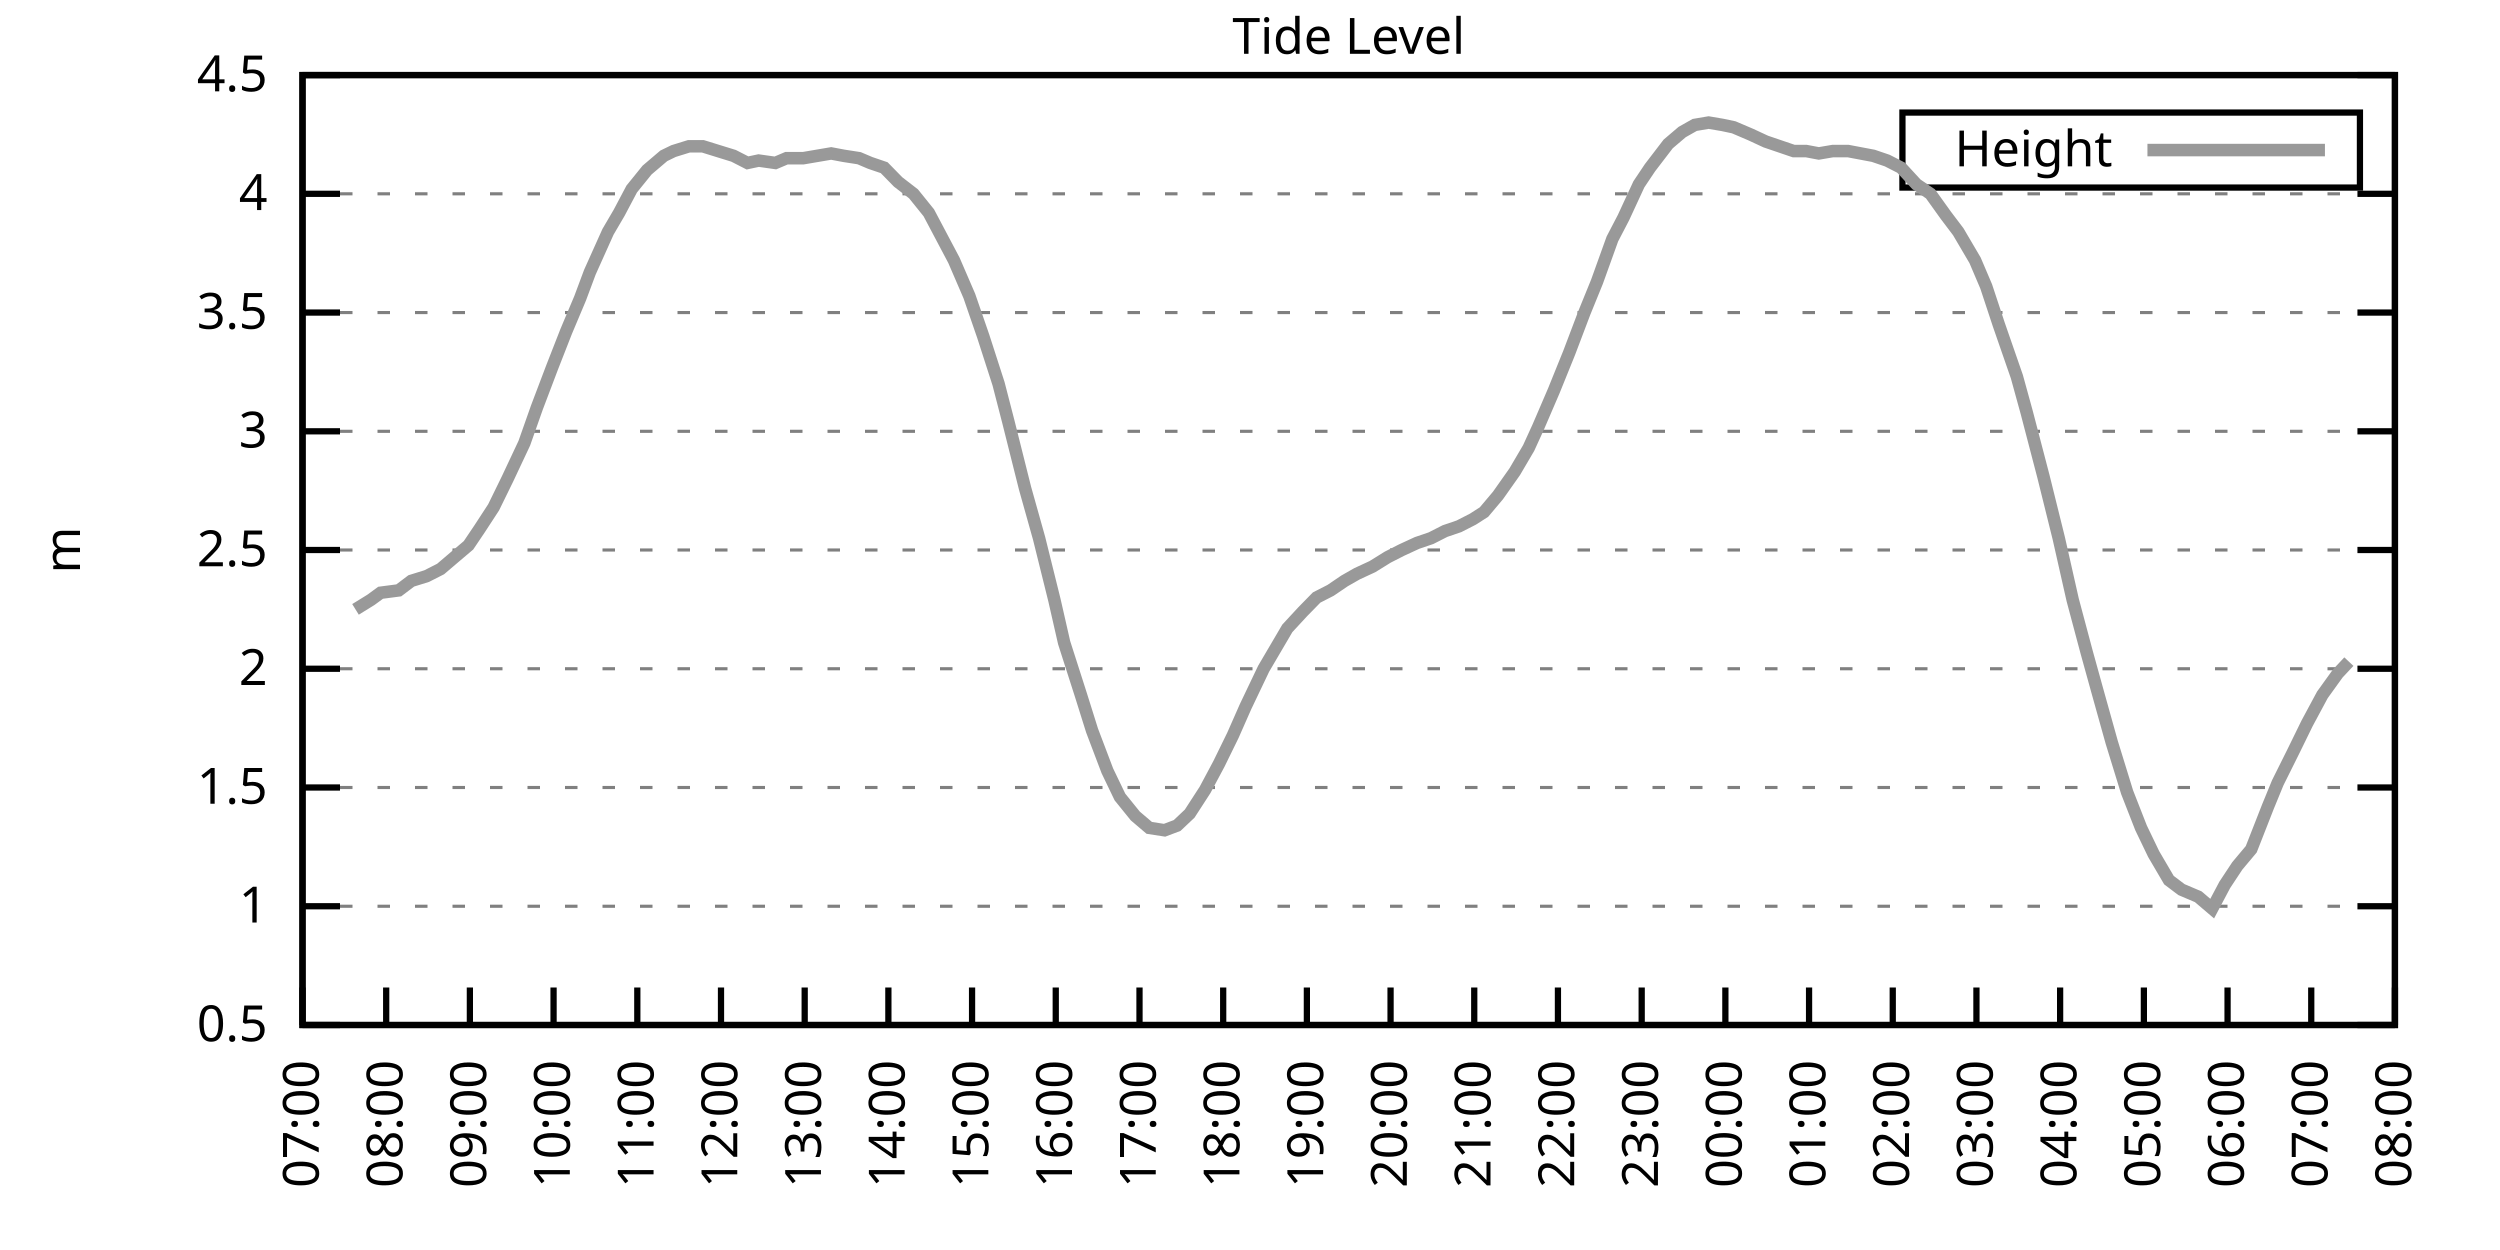
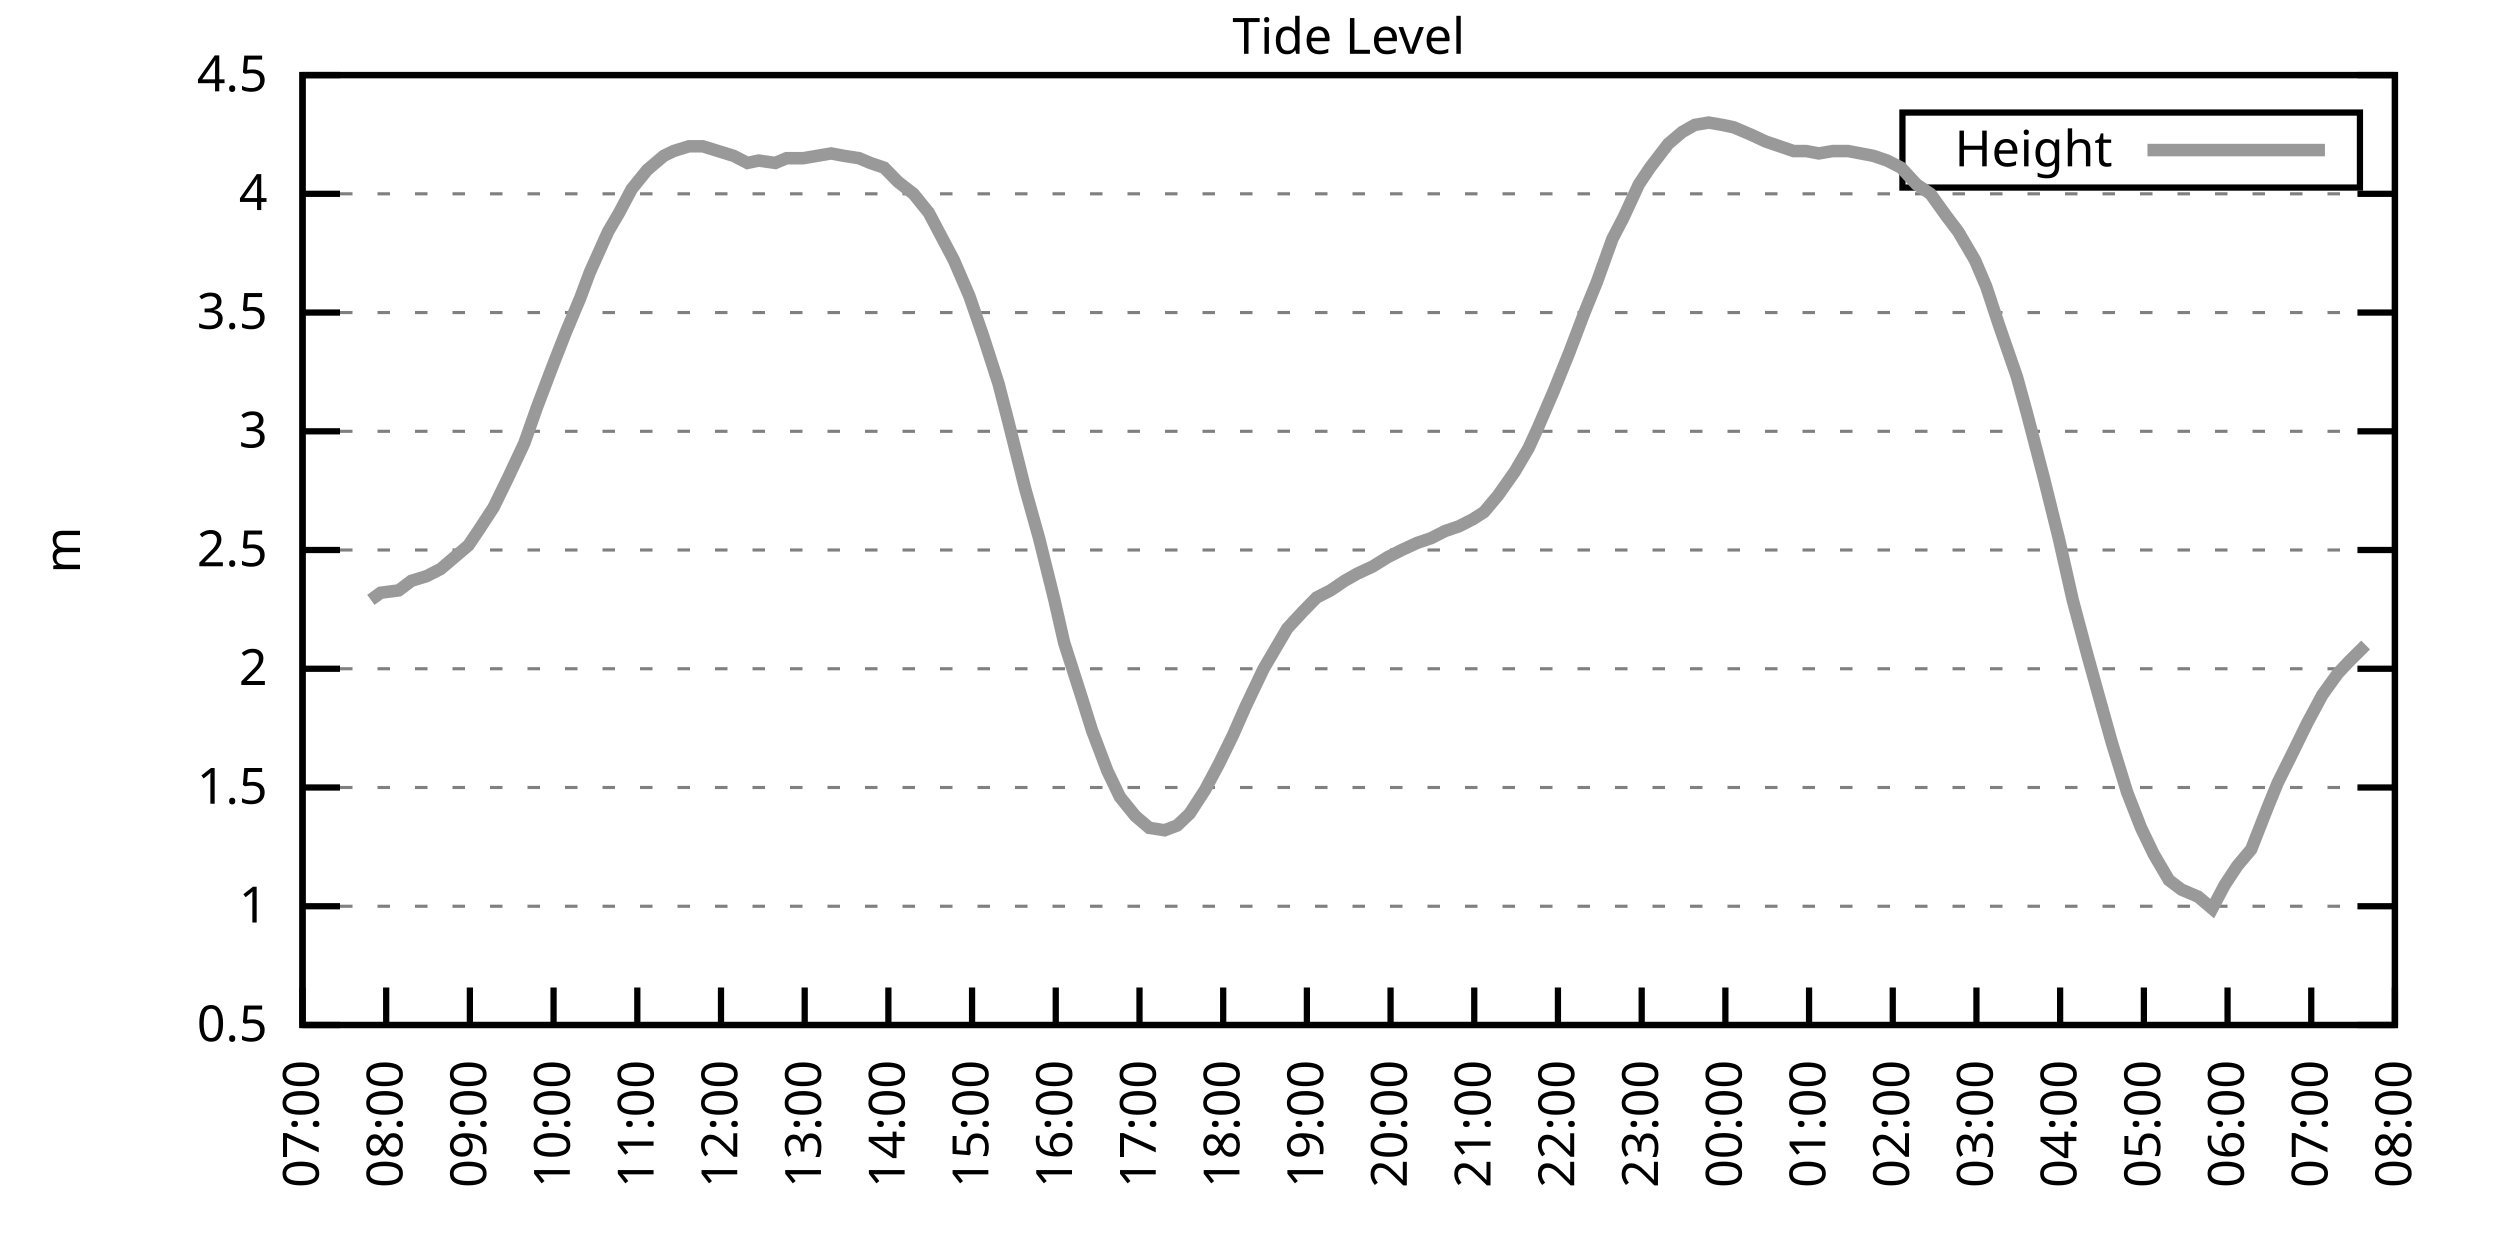
<svg xmlns="http://www.w3.org/2000/svg" xmlns:xlink="http://www.w3.org/1999/xlink" width="400" height="200" viewBox="0 0 400 200">
  <g id="gnuplot_canvas">
    <rect x="0" y="0" width="400" height="200" fill="none" />
    <defs>
      <circle id="gpDot" r="0.5" stroke-width="0.5" stroke="currentColor" />
      <path id="gpPt0" stroke-width="0.333" stroke="currentColor" d="M-1,0 h2 M0,-1 v2" />
      <path id="gpPt1" stroke-width="0.333" stroke="currentColor" d="M-1,-1 L1,1 M1,-1 L-1,1" />
      <path id="gpPt2" stroke-width="0.333" stroke="currentColor" d="M-1,0 L1,0 M0,-1 L0,1 M-1,-1 L1,1 M-1,1 L1,-1" />
      <rect id="gpPt3" stroke-width="0.333" stroke="currentColor" x="-1" y="-1" width="2" height="2" />
      <rect id="gpPt4" stroke-width="0.333" stroke="currentColor" fill="currentColor" x="-1" y="-1" width="2" height="2" />
      <circle id="gpPt5" stroke-width="0.333" stroke="currentColor" cx="0" cy="0" r="1" />
      <use xlink:href="#gpPt5" id="gpPt6" fill="currentColor" stroke="none" />
      <path id="gpPt7" stroke-width="0.333" stroke="currentColor" d="M0,-1.33 L-1.33,0.67 L1.33,0.67 z" />
      <use xlink:href="#gpPt7" id="gpPt8" fill="currentColor" stroke="none" />
      <use xlink:href="#gpPt7" id="gpPt9" stroke="currentColor" transform="rotate(180)" />
      <use xlink:href="#gpPt9" id="gpPt10" fill="currentColor" stroke="none" />
      <use xlink:href="#gpPt3" id="gpPt11" stroke="currentColor" transform="rotate(45)" />
      <use xlink:href="#gpPt11" id="gpPt12" fill="currentColor" stroke="none" />
      <path id="gpPt13" stroke-width="0.333" stroke="currentColor" d="M0,1.330 L1.265,0.411 L0.782,-1.067 L-0.782,-1.076 L-1.265,0.411 z" />
      <use xlink:href="#gpPt13" id="gpPt14" fill="currentColor" stroke="none" />
      <filter id="textbox" filterUnits="objectBoundingBox" x="0" y="0" height="1" width="1">
        <feFlood flood-color="white" flood-opacity="1" result="bgnd" />
        <feComposite in="SourceGraphic" in2="bgnd" operator="atop" />
      </filter>
      <filter id="greybox" filterUnits="objectBoundingBox" x="0" y="0" height="1" width="1">
        <feFlood flood-color="lightgrey" flood-opacity="1" result="grey" />
        <feComposite in="SourceGraphic" in2="grey" operator="atop" />
      </filter>
    </defs>
    <g fill="none" color="white" stroke="currentColor" stroke-width="1.00" stroke-linecap="butt" stroke-linejoin="miter">
</g>
    <g fill="none" color="black" stroke="currentColor" stroke-width="1.00" stroke-linecap="butt" stroke-linejoin="miter">
      <g stroke="none" shape-rendering="crispEdges">
        <polygon fill="rgb(255, 255, 255)" points="48.40,164.00 383.18,164.00 383.18,12.02 48.40,12.02 " />
      </g>
    </g>
    <g fill="none" color="black" stroke="currentColor" stroke-width="1.00" stroke-linecap="butt" stroke-linejoin="miter">
</g>
    <g fill="none" color="black" stroke="black" stroke-width="0.50" stroke-linecap="butt" stroke-linejoin="miter">
</g>
    <g fill="none" color="gray" stroke="currentColor" stroke-width="0.50" stroke-linecap="butt" stroke-linejoin="miter">
      <path stroke="gray" stroke-dasharray="2,4" class="gridline" d="M48.40,164.00 L383.19,164.00  " />
    </g>
    <g fill="none" color="gray" stroke="gray" stroke-width="1.00" stroke-linecap="butt" stroke-linejoin="miter">
</g>
    <g fill="none" color="black" stroke="currentColor" stroke-width="1.00" stroke-linecap="butt" stroke-linejoin="miter">
      <path stroke="black" d="M48.40,164.00 L54.40,164.00 M383.19,164.00 L377.19,164.00  " />
      <g transform="translate(42.80,166.60)" stroke="none" fill="black" font-family="Sans" font-size="8.00" text-anchor="end">
        <text>
          <tspan font-family="Sans"> 0.5</tspan>
        </text>
      </g>
    </g>
    <g fill="none" color="black" stroke="currentColor" stroke-width="1.00" stroke-linecap="butt" stroke-linejoin="miter">
</g>
    <g fill="none" color="black" stroke="black" stroke-width="0.50" stroke-linecap="butt" stroke-linejoin="miter">
</g>
    <g fill="none" color="gray" stroke="currentColor" stroke-width="0.50" stroke-linecap="butt" stroke-linejoin="miter">
      <path stroke="gray" stroke-dasharray="2,4" class="gridline" d="M48.40,145.00 L383.19,145.00  " />
    </g>
    <g fill="none" color="gray" stroke="gray" stroke-width="1.00" stroke-linecap="butt" stroke-linejoin="miter">
</g>
    <g fill="none" color="black" stroke="currentColor" stroke-width="1.00" stroke-linecap="butt" stroke-linejoin="miter">
      <path stroke="black" d="M48.40,145.00 L54.40,145.00 M383.19,145.00 L377.19,145.00  " />
      <g transform="translate(42.80,147.60)" stroke="none" fill="black" font-family="Sans" font-size="8.00" text-anchor="end">
        <text>
          <tspan font-family="Sans"> 1</tspan>
        </text>
      </g>
    </g>
    <g fill="none" color="black" stroke="currentColor" stroke-width="1.00" stroke-linecap="butt" stroke-linejoin="miter">
</g>
    <g fill="none" color="black" stroke="black" stroke-width="0.50" stroke-linecap="butt" stroke-linejoin="miter">
</g>
    <g fill="none" color="gray" stroke="currentColor" stroke-width="0.50" stroke-linecap="butt" stroke-linejoin="miter">
      <path stroke="gray" stroke-dasharray="2,4" class="gridline" d="M48.40,126.00 L383.19,126.00  " />
    </g>
    <g fill="none" color="gray" stroke="gray" stroke-width="1.00" stroke-linecap="butt" stroke-linejoin="miter">
</g>
    <g fill="none" color="black" stroke="currentColor" stroke-width="1.00" stroke-linecap="butt" stroke-linejoin="miter">
      <path stroke="black" d="M48.40,126.00 L54.40,126.00 M383.19,126.00 L377.19,126.00  " />
      <g transform="translate(42.80,128.60)" stroke="none" fill="black" font-family="Sans" font-size="8.00" text-anchor="end">
        <text>
          <tspan font-family="Sans"> 1.5</tspan>
        </text>
      </g>
    </g>
    <g fill="none" color="black" stroke="currentColor" stroke-width="1.00" stroke-linecap="butt" stroke-linejoin="miter">
</g>
    <g fill="none" color="black" stroke="black" stroke-width="0.50" stroke-linecap="butt" stroke-linejoin="miter">
</g>
    <g fill="none" color="gray" stroke="currentColor" stroke-width="0.50" stroke-linecap="butt" stroke-linejoin="miter">
      <path stroke="gray" stroke-dasharray="2,4" class="gridline" d="M48.40,107.00 L383.19,107.00  " />
    </g>
    <g fill="none" color="gray" stroke="gray" stroke-width="1.00" stroke-linecap="butt" stroke-linejoin="miter">
</g>
    <g fill="none" color="black" stroke="currentColor" stroke-width="1.00" stroke-linecap="butt" stroke-linejoin="miter">
      <path stroke="black" d="M48.40,107.00 L54.40,107.00 M383.19,107.00 L377.19,107.00  " />
      <g transform="translate(42.80,109.60)" stroke="none" fill="black" font-family="Sans" font-size="8.00" text-anchor="end">
        <text>
          <tspan font-family="Sans"> 2</tspan>
        </text>
      </g>
    </g>
    <g fill="none" color="black" stroke="currentColor" stroke-width="1.00" stroke-linecap="butt" stroke-linejoin="miter">
</g>
    <g fill="none" color="black" stroke="black" stroke-width="0.50" stroke-linecap="butt" stroke-linejoin="miter">
</g>
    <g fill="none" color="gray" stroke="currentColor" stroke-width="0.50" stroke-linecap="butt" stroke-linejoin="miter">
      <path stroke="gray" stroke-dasharray="2,4" class="gridline" d="M48.40,88.00 L383.19,88.00  " />
    </g>
    <g fill="none" color="gray" stroke="gray" stroke-width="1.00" stroke-linecap="butt" stroke-linejoin="miter">
</g>
    <g fill="none" color="black" stroke="currentColor" stroke-width="1.00" stroke-linecap="butt" stroke-linejoin="miter">
      <path stroke="black" d="M48.40,88.00 L54.40,88.00 M383.19,88.00 L377.19,88.00  " />
      <g transform="translate(42.80,90.60)" stroke="none" fill="black" font-family="Sans" font-size="8.00" text-anchor="end">
        <text>
          <tspan font-family="Sans"> 2.5</tspan>
        </text>
      </g>
    </g>
    <g fill="none" color="black" stroke="currentColor" stroke-width="1.00" stroke-linecap="butt" stroke-linejoin="miter">
</g>
    <g fill="none" color="black" stroke="black" stroke-width="0.50" stroke-linecap="butt" stroke-linejoin="miter">
</g>
    <g fill="none" color="gray" stroke="currentColor" stroke-width="0.50" stroke-linecap="butt" stroke-linejoin="miter">
      <path stroke="gray" stroke-dasharray="2,4" class="gridline" d="M48.40,69.01 L383.19,69.01  " />
    </g>
    <g fill="none" color="gray" stroke="gray" stroke-width="1.00" stroke-linecap="butt" stroke-linejoin="miter">
</g>
    <g fill="none" color="black" stroke="currentColor" stroke-width="1.00" stroke-linecap="butt" stroke-linejoin="miter">
      <path stroke="black" d="M48.40,69.01 L54.40,69.01 M383.19,69.01 L377.19,69.01  " />
      <g transform="translate(42.80,71.61)" stroke="none" fill="black" font-family="Sans" font-size="8.00" text-anchor="end">
        <text>
          <tspan font-family="Sans"> 3</tspan>
        </text>
      </g>
    </g>
    <g fill="none" color="black" stroke="currentColor" stroke-width="1.00" stroke-linecap="butt" stroke-linejoin="miter">
</g>
    <g fill="none" color="black" stroke="black" stroke-width="0.50" stroke-linecap="butt" stroke-linejoin="miter">
</g>
    <g fill="none" color="gray" stroke="currentColor" stroke-width="0.50" stroke-linecap="butt" stroke-linejoin="miter">
      <path stroke="gray" stroke-dasharray="2,4" class="gridline" d="M48.40,50.01 L383.19,50.01  " />
    </g>
    <g fill="none" color="gray" stroke="gray" stroke-width="1.00" stroke-linecap="butt" stroke-linejoin="miter">
</g>
    <g fill="none" color="black" stroke="currentColor" stroke-width="1.00" stroke-linecap="butt" stroke-linejoin="miter">
      <path stroke="black" d="M48.40,50.01 L54.40,50.01 M383.19,50.01 L377.19,50.01  " />
      <g transform="translate(42.80,52.61)" stroke="none" fill="black" font-family="Sans" font-size="8.00" text-anchor="end">
        <text>
          <tspan font-family="Sans"> 3.5</tspan>
        </text>
      </g>
    </g>
    <g fill="none" color="black" stroke="currentColor" stroke-width="1.00" stroke-linecap="butt" stroke-linejoin="miter">
</g>
    <g fill="none" color="black" stroke="black" stroke-width="0.50" stroke-linecap="butt" stroke-linejoin="miter">
</g>
    <g fill="none" color="gray" stroke="currentColor" stroke-width="0.50" stroke-linecap="butt" stroke-linejoin="miter">
      <path stroke="gray" stroke-dasharray="2,4" class="gridline" d="M48.40,31.01 L383.19,31.01  " />
    </g>
    <g fill="none" color="gray" stroke="gray" stroke-width="1.00" stroke-linecap="butt" stroke-linejoin="miter">
</g>
    <g fill="none" color="black" stroke="currentColor" stroke-width="1.00" stroke-linecap="butt" stroke-linejoin="miter">
      <path stroke="black" d="M48.40,31.01 L54.40,31.01 M383.19,31.01 L377.19,31.01  " />
      <g transform="translate(42.80,33.61)" stroke="none" fill="black" font-family="Sans" font-size="8.00" text-anchor="end">
        <text>
          <tspan font-family="Sans"> 4</tspan>
        </text>
      </g>
    </g>
    <g fill="none" color="black" stroke="currentColor" stroke-width="1.00" stroke-linecap="butt" stroke-linejoin="miter">
</g>
    <g fill="none" color="black" stroke="black" stroke-width="0.50" stroke-linecap="butt" stroke-linejoin="miter">
</g>
    <g fill="none" color="gray" stroke="currentColor" stroke-width="0.50" stroke-linecap="butt" stroke-linejoin="miter">
      <path stroke="gray" stroke-dasharray="2,4" class="gridline" d="M48.40,12.01 L383.19,12.01  " />
    </g>
    <g fill="none" color="gray" stroke="gray" stroke-width="1.00" stroke-linecap="butt" stroke-linejoin="miter">
</g>
    <g fill="none" color="black" stroke="currentColor" stroke-width="1.00" stroke-linecap="butt" stroke-linejoin="miter">
      <path stroke="black" d="M48.40,12.01 L54.40,12.01 M383.19,12.01 L377.19,12.01  " />
      <g transform="translate(42.80,14.61)" stroke="none" fill="black" font-family="Sans" font-size="8.00" text-anchor="end">
        <text>
          <tspan font-family="Sans"> 4.5</tspan>
        </text>
      </g>
    </g>
    <g fill="none" color="black" stroke="currentColor" stroke-width="1.00" stroke-linecap="butt" stroke-linejoin="miter">
      <path stroke="black" d="M48.40,164.00 L48.40,158.00  " />
      <g transform="translate(51.00,169.60) rotate(270.00)" stroke="none" fill="black" font-family="Sans" font-size="8.00" text-anchor="end">
        <text>
          <tspan font-family="Sans">07:00</tspan>
        </text>
      </g>
    </g>
    <g fill="none" color="black" stroke="currentColor" stroke-width="1.00" stroke-linecap="butt" stroke-linejoin="miter">
      <path stroke="black" d="M61.79,164.00 L61.79,158.00  " />
      <g transform="translate(64.39,169.60) rotate(270.00)" stroke="none" fill="black" font-family="Sans" font-size="8.00" text-anchor="end">
        <text>
          <tspan font-family="Sans">08:00</tspan>
        </text>
      </g>
    </g>
    <g fill="none" color="black" stroke="currentColor" stroke-width="1.00" stroke-linecap="butt" stroke-linejoin="miter">
      <path stroke="black" d="M75.18,164.00 L75.18,158.00  " />
      <g transform="translate(77.78,169.60) rotate(270.00)" stroke="none" fill="black" font-family="Sans" font-size="8.00" text-anchor="end">
        <text>
          <tspan font-family="Sans">09:00</tspan>
        </text>
      </g>
    </g>
    <g fill="none" color="black" stroke="currentColor" stroke-width="1.00" stroke-linecap="butt" stroke-linejoin="miter">
      <path stroke="black" d="M88.57,164.00 L88.57,158.00  " />
      <g transform="translate(91.17,169.60) rotate(270.00)" stroke="none" fill="black" font-family="Sans" font-size="8.00" text-anchor="end">
        <text>
          <tspan font-family="Sans">10:00</tspan>
        </text>
      </g>
    </g>
    <g fill="none" color="black" stroke="currentColor" stroke-width="1.00" stroke-linecap="butt" stroke-linejoin="miter">
      <path stroke="black" d="M101.97,164.00 L101.97,158.00  " />
      <g transform="translate(104.57,169.60) rotate(270.00)" stroke="none" fill="black" font-family="Sans" font-size="8.00" text-anchor="end">
        <text>
          <tspan font-family="Sans">11:00</tspan>
        </text>
      </g>
    </g>
    <g fill="none" color="black" stroke="currentColor" stroke-width="1.00" stroke-linecap="butt" stroke-linejoin="miter">
      <path stroke="black" d="M115.36,164.00 L115.36,158.00  " />
      <g transform="translate(117.96,169.60) rotate(270.00)" stroke="none" fill="black" font-family="Sans" font-size="8.00" text-anchor="end">
        <text>
          <tspan font-family="Sans">12:00</tspan>
        </text>
      </g>
    </g>
    <g fill="none" color="black" stroke="currentColor" stroke-width="1.00" stroke-linecap="butt" stroke-linejoin="miter">
      <path stroke="black" d="M128.75,164.00 L128.75,158.00  " />
      <g transform="translate(131.35,169.60) rotate(270.00)" stroke="none" fill="black" font-family="Sans" font-size="8.00" text-anchor="end">
        <text>
          <tspan font-family="Sans">13:00</tspan>
        </text>
      </g>
    </g>
    <g fill="none" color="black" stroke="currentColor" stroke-width="1.00" stroke-linecap="butt" stroke-linejoin="miter">
      <path stroke="black" d="M142.14,164.00 L142.14,158.00  " />
      <g transform="translate(144.74,169.60) rotate(270.00)" stroke="none" fill="black" font-family="Sans" font-size="8.00" text-anchor="end">
        <text>
          <tspan font-family="Sans">14:00</tspan>
        </text>
      </g>
    </g>
    <g fill="none" color="black" stroke="currentColor" stroke-width="1.00" stroke-linecap="butt" stroke-linejoin="miter">
      <path stroke="black" d="M155.53,164.00 L155.53,158.00  " />
      <g transform="translate(158.13,169.60) rotate(270.00)" stroke="none" fill="black" font-family="Sans" font-size="8.00" text-anchor="end">
        <text>
          <tspan font-family="Sans">15:00</tspan>
        </text>
      </g>
    </g>
    <g fill="none" color="black" stroke="currentColor" stroke-width="1.00" stroke-linecap="butt" stroke-linejoin="miter">
      <path stroke="black" d="M168.92,164.00 L168.92,158.00  " />
      <g transform="translate(171.52,169.60) rotate(270.00)" stroke="none" fill="black" font-family="Sans" font-size="8.00" text-anchor="end">
        <text>
          <tspan font-family="Sans">16:00</tspan>
        </text>
      </g>
    </g>
    <g fill="none" color="black" stroke="currentColor" stroke-width="1.00" stroke-linecap="butt" stroke-linejoin="miter">
      <path stroke="black" d="M182.32,164.00 L182.32,158.00  " />
      <g transform="translate(184.92,169.60) rotate(270.00)" stroke="none" fill="black" font-family="Sans" font-size="8.00" text-anchor="end">
        <text>
          <tspan font-family="Sans">17:00</tspan>
        </text>
      </g>
    </g>
    <g fill="none" color="black" stroke="currentColor" stroke-width="1.00" stroke-linecap="butt" stroke-linejoin="miter">
      <path stroke="black" d="M195.71,164.00 L195.71,158.00  " />
      <g transform="translate(198.31,169.60) rotate(270.00)" stroke="none" fill="black" font-family="Sans" font-size="8.00" text-anchor="end">
        <text>
          <tspan font-family="Sans">18:00</tspan>
        </text>
      </g>
    </g>
    <g fill="none" color="black" stroke="currentColor" stroke-width="1.00" stroke-linecap="butt" stroke-linejoin="miter">
      <path stroke="black" d="M209.10,164.00 L209.10,158.00  " />
      <g transform="translate(211.70,169.60) rotate(270.00)" stroke="none" fill="black" font-family="Sans" font-size="8.00" text-anchor="end">
        <text>
          <tspan font-family="Sans">19:00</tspan>
        </text>
      </g>
    </g>
    <g fill="none" color="black" stroke="currentColor" stroke-width="1.00" stroke-linecap="butt" stroke-linejoin="miter">
      <path stroke="black" d="M222.49,164.00 L222.49,158.00  " />
      <g transform="translate(225.09,169.60) rotate(270.00)" stroke="none" fill="black" font-family="Sans" font-size="8.00" text-anchor="end">
        <text>
          <tspan font-family="Sans">20:00</tspan>
        </text>
      </g>
    </g>
    <g fill="none" color="black" stroke="currentColor" stroke-width="1.00" stroke-linecap="butt" stroke-linejoin="miter">
      <path stroke="black" d="M235.88,164.00 L235.88,158.00  " />
      <g transform="translate(238.48,169.60) rotate(270.00)" stroke="none" fill="black" font-family="Sans" font-size="8.00" text-anchor="end">
        <text>
          <tspan font-family="Sans">21:00</tspan>
        </text>
      </g>
    </g>
    <g fill="none" color="black" stroke="currentColor" stroke-width="1.00" stroke-linecap="butt" stroke-linejoin="miter">
      <path stroke="black" d="M249.27,164.00 L249.27,158.00  " />
      <g transform="translate(251.87,169.60) rotate(270.00)" stroke="none" fill="black" font-family="Sans" font-size="8.00" text-anchor="end">
        <text>
          <tspan font-family="Sans">22:00</tspan>
        </text>
      </g>
    </g>
    <g fill="none" color="black" stroke="currentColor" stroke-width="1.00" stroke-linecap="butt" stroke-linejoin="miter">
      <path stroke="black" d="M262.67,164.00 L262.67,158.00  " />
      <g transform="translate(265.27,169.60) rotate(270.00)" stroke="none" fill="black" font-family="Sans" font-size="8.00" text-anchor="end">
        <text>
          <tspan font-family="Sans">23:00</tspan>
        </text>
      </g>
    </g>
    <g fill="none" color="black" stroke="currentColor" stroke-width="1.00" stroke-linecap="butt" stroke-linejoin="miter">
      <path stroke="black" d="M276.06,164.00 L276.06,158.00  " />
      <g transform="translate(278.66,169.60) rotate(270.00)" stroke="none" fill="black" font-family="Sans" font-size="8.00" text-anchor="end">
        <text>
          <tspan font-family="Sans">00:00</tspan>
        </text>
      </g>
    </g>
    <g fill="none" color="black" stroke="currentColor" stroke-width="1.00" stroke-linecap="butt" stroke-linejoin="miter">
      <path stroke="black" d="M289.45,164.00 L289.45,158.00  " />
      <g transform="translate(292.05,169.60) rotate(270.00)" stroke="none" fill="black" font-family="Sans" font-size="8.00" text-anchor="end">
        <text>
          <tspan font-family="Sans">01:00</tspan>
        </text>
      </g>
    </g>
    <g fill="none" color="black" stroke="currentColor" stroke-width="1.00" stroke-linecap="butt" stroke-linejoin="miter">
      <path stroke="black" d="M302.84,164.00 L302.84,158.00  " />
      <g transform="translate(305.44,169.60) rotate(270.00)" stroke="none" fill="black" font-family="Sans" font-size="8.00" text-anchor="end">
        <text>
          <tspan font-family="Sans">02:00</tspan>
        </text>
      </g>
    </g>
    <g fill="none" color="black" stroke="currentColor" stroke-width="1.00" stroke-linecap="butt" stroke-linejoin="miter">
      <path stroke="black" d="M316.23,164.00 L316.23,158.00  " />
      <g transform="translate(318.83,169.60) rotate(270.00)" stroke="none" fill="black" font-family="Sans" font-size="8.00" text-anchor="end">
        <text>
          <tspan font-family="Sans">03:00</tspan>
        </text>
      </g>
    </g>
    <g fill="none" color="black" stroke="currentColor" stroke-width="1.00" stroke-linecap="butt" stroke-linejoin="miter">
      <path stroke="black" d="M329.62,164.00 L329.62,158.00  " />
      <g transform="translate(332.22,169.60) rotate(270.00)" stroke="none" fill="black" font-family="Sans" font-size="8.00" text-anchor="end">
        <text>
          <tspan font-family="Sans">04:00</tspan>
        </text>
      </g>
    </g>
    <g fill="none" color="black" stroke="currentColor" stroke-width="1.00" stroke-linecap="butt" stroke-linejoin="miter">
      <path stroke="black" d="M343.02,164.00 L343.02,158.00  " />
      <g transform="translate(345.62,169.60) rotate(270.00)" stroke="none" fill="black" font-family="Sans" font-size="8.00" text-anchor="end">
        <text>
          <tspan font-family="Sans">05:00</tspan>
        </text>
      </g>
    </g>
    <g fill="none" color="black" stroke="currentColor" stroke-width="1.00" stroke-linecap="butt" stroke-linejoin="miter">
      <path stroke="black" d="M356.41,164.00 L356.41,158.00  " />
      <g transform="translate(359.01,169.60) rotate(270.00)" stroke="none" fill="black" font-family="Sans" font-size="8.00" text-anchor="end">
        <text>
          <tspan font-family="Sans">06:00</tspan>
        </text>
      </g>
    </g>
    <g fill="none" color="black" stroke="currentColor" stroke-width="1.00" stroke-linecap="butt" stroke-linejoin="miter">
      <path stroke="black" d="M369.80,164.00 L369.80,158.00  " />
      <g transform="translate(372.40,169.60) rotate(270.00)" stroke="none" fill="black" font-family="Sans" font-size="8.00" text-anchor="end">
        <text>
          <tspan font-family="Sans">07:00</tspan>
        </text>
      </g>
    </g>
    <g fill="none" color="black" stroke="currentColor" stroke-width="1.00" stroke-linecap="butt" stroke-linejoin="miter">
      <path stroke="black" d="M383.19,164.00 L383.19,158.00  " />
      <g transform="translate(385.79,169.60) rotate(270.00)" stroke="none" fill="black" font-family="Sans" font-size="8.00" text-anchor="end">
        <text>
          <tspan font-family="Sans">08:00</tspan>
        </text>
      </g>
    </g>
    <g fill="none" color="black" stroke="currentColor" stroke-width="1.00" stroke-linecap="butt" stroke-linejoin="miter">
</g>
    <g fill="none" color="black" stroke="currentColor" stroke-width="1.00" stroke-linecap="butt" stroke-linejoin="miter">
      <path stroke="black" d="M48.40,12.01 L48.40,164.00 L383.19,164.00 L383.19,12.01 L48.40,12.01 Z  " />
    </g>
    <g fill="none" color="black" stroke="currentColor" stroke-width="1.00" stroke-linecap="butt" stroke-linejoin="miter">
</g>
    <g fill="none" color="black" stroke="currentColor" stroke-width="1.00" stroke-linecap="butt" stroke-linejoin="miter">
      <path stroke="black" d="M304.39,30.01 L304.39,18.01 L377.59,18.01 L377.59,30.01 L304.39,30.01 Z  " />
    </g>
    <g id="Tide_level_plot_1">
      <g fill="none" color="white" stroke="black" stroke-width="2.00" stroke-linecap="butt" stroke-linejoin="miter">
</g>
      <g fill="none" color="black" stroke="currentColor" stroke-width="2.00" stroke-linecap="butt" stroke-linejoin="miter">
        <g transform="translate(337.99,26.61)" stroke="none" fill="black" font-family="Sans" font-size="8.00" text-anchor="end">
          <text>
            <tspan font-family="Sans">Height</tspan>
          </text>
        </g>
      </g>
      <g fill="none" color="black" stroke="currentColor" stroke-width="2.00" stroke-linecap="butt" stroke-linejoin="miter">
-         <path stroke="rgb(153, 153, 153)" d="M343.59,24.01 L371.99,24.01 M56.88,97.50 L59.34,95.98 L60.90,94.84 L63.80,94.46 L65.81,92.94 L68.26,92.18   L70.50,91.04 L72.73,89.14 L74.96,87.25 L76.75,84.59 L78.98,81.17 L81.21,76.61 L83.89,70.91 L85.90,65.21   L88.35,58.75 L90.58,53.05 L92.82,47.73 L94.38,43.55 L97.28,37.09 L99.06,34.05 L101.07,30.25 L103.53,27.21   L106.21,24.93 L107.77,24.17 L110.22,23.41 L112.46,23.41 L114.91,24.17 L117.37,24.93 L119.60,26.07 L121.38,25.69   L124.06,26.07 L125.85,25.31 L128.53,25.31 L130.76,24.93 L132.99,24.55 L135.00,24.93 L137.45,25.31 L139.24,26.07   L141.47,26.83 L143.70,29.11 L146.16,31.01 L148.61,34.05 L150.62,37.85 L152.63,41.65 L155.09,47.35 L157.32,53.81   L159.77,61.41 L161.34,67.49 L164.01,78.13 L166.25,86.11 L168.70,95.98 L170.26,102.82 L172.94,111.18 L174.73,116.88   L177.18,123.34 L179.19,127.52 L181.65,130.56 L183.88,132.46 L186.33,132.84 L188.34,132.08 L190.35,130.18 L192.81,126.38   L195.04,122.20 L197.27,117.64 L199.28,113.08 L202.18,107.00 L204.41,103.20 L205.97,100.54 L208.43,97.88 L210.66,95.60   L212.89,94.46 L215.13,92.94 L217.13,91.80 L219.59,90.66 L222.04,89.14 L224.28,88.00 L226.73,86.87 L228.96,86.11   L231.20,84.97 L233.43,84.21 L235.66,83.07 L237.44,81.93 L239.68,79.27 L242.36,75.47 L244.59,71.67 L246.15,68.25   L248.60,62.55 L251.06,56.47 L253.51,50.01 L255.52,45.07 L257.98,38.23 L259.76,34.81 L262.22,29.49 L264.00,26.83   L266.91,23.03 L269.14,21.13 L271.15,19.99 L273.38,19.61 L275.61,19.99 L277.40,20.37 L280.07,21.51 L282.53,22.65   L284.76,23.41 L286.99,24.17 L289.00,24.17 L291.01,24.55 L293.24,24.17 L295.70,24.17 L297.71,24.55 L299.72,24.93   L301.95,25.69 L304.18,26.83 L306.63,29.49 L308.87,31.01 L311.32,34.43 L313.33,37.09 L316.01,41.65 L317.79,45.83   L319.80,51.91 L322.70,60.27 L324.27,65.97 L326.95,76.23 L329.40,86.11 L331.63,95.98 L333.86,104.34 L335.65,110.80   L337.88,118.78 L340.34,126.76 L342.57,132.46 L344.58,136.64 L347.03,140.82 L349.04,142.34 L351.72,143.48 L353.95,145.38   L355.96,141.58 L357.97,138.54 L360.20,135.88 L362.88,129.04 L364.44,125.24 L366.90,120.30 L369.13,115.74 L371.58,111.18   L374.04,107.76 L375.82,105.86  " />
+         <path stroke="rgb(153, 153, 153)" d="M343.59,24.01 L371.99,24.01 M59.34,95.98 L60.90,94.84 L63.80,94.46 L65.81,92.94 L68.26,92.18 L70.50,91.04   L72.73,89.14 L74.96,87.25 L76.75,84.59 L78.98,81.17 L81.21,76.61 L83.89,70.91 L85.90,65.21 L88.35,58.75   L90.58,53.05 L92.82,47.73 L94.38,43.55 L97.28,37.09 L99.06,34.05 L101.07,30.25 L103.53,27.21 L106.21,24.93   L107.77,24.17 L110.22,23.41 L112.46,23.41 L114.91,24.17 L117.37,24.93 L119.60,26.07 L121.38,25.69 L124.06,26.07   L125.85,25.31 L128.53,25.31 L130.76,24.93 L132.99,24.55 L135.00,24.93 L137.45,25.31 L139.24,26.07 L141.47,26.83   L143.70,29.11 L146.16,31.01 L148.61,34.05 L150.62,37.85 L152.63,41.65 L155.09,47.35 L157.32,53.81 L159.77,61.41   L161.34,67.49 L164.01,78.13 L166.25,86.11 L168.70,95.98 L170.26,102.82 L172.94,111.18 L174.73,116.88 L177.18,123.34   L179.19,127.52 L181.65,130.56 L183.88,132.46 L186.33,132.84 L188.34,132.08 L190.35,130.18 L192.81,126.38 L195.04,122.20   L197.27,117.64 L199.28,113.08 L202.18,107.00 L204.41,103.20 L205.97,100.54 L208.43,97.88 L210.66,95.60 L212.89,94.46   L215.13,92.94 L217.13,91.80 L219.59,90.66 L222.04,89.14 L224.28,88.00 L226.73,86.87 L228.96,86.11 L231.20,84.97   L233.43,84.21 L235.66,83.07 L237.44,81.93 L239.68,79.27 L242.36,75.47 L244.59,71.67 L246.15,68.25 L248.60,62.55   L251.06,56.47 L253.51,50.01 L255.52,45.07 L257.98,38.23 L259.76,34.81 L262.22,29.49 L264.00,26.83 L266.91,23.03   L269.14,21.13 L271.15,19.99 L273.38,19.61 L275.61,19.99 L277.40,20.37 L280.07,21.51 L282.53,22.65 L284.76,23.41   L286.99,24.17 L289.00,24.17 L291.01,24.55 L293.24,24.17 L295.70,24.17 L297.71,24.55 L299.72,24.93 L301.95,25.69   L304.18,26.83 L306.63,29.49 L308.87,31.01 L311.32,34.43 L313.33,37.09 L316.01,41.65 L317.79,45.83 L319.80,51.91   L322.70,60.27 L324.27,65.97 L326.95,76.23 L329.40,86.11 L331.63,95.98 L333.86,104.34 L335.65,110.80 L337.88,118.78   L340.34,126.76 L342.57,132.46 L344.58,136.64 L347.03,140.82 L349.04,142.34 L351.72,143.48 L353.95,145.38 L355.96,141.58   L357.97,138.54 L360.20,135.88 L362.88,129.04 L364.44,125.24 L366.90,120.30 L369.13,115.74 L371.58,111.18 L374.04,107.76   L375.82,105.86 L378.50,103.20  " />
      </g>
    </g>
    <g fill="none" color="black" stroke="currentColor" stroke-width="2.00" stroke-linecap="butt" stroke-linejoin="miter">
</g>
    <g fill="none" color="black" stroke="black" stroke-width="1.00" stroke-linecap="butt" stroke-linejoin="miter">
</g>
    <g fill="none" color="black" stroke="currentColor" stroke-width="1.00" stroke-linecap="butt" stroke-linejoin="miter">
      <path stroke="black" d="M48.40,12.01 L48.40,164.00 L383.19,164.00 L383.19,12.01 L48.40,12.01 Z  " />
      <g transform="translate(12.80,88.01) rotate(270.00)" stroke="none" fill="black" font-family="Sans" font-size="8.00" text-anchor="middle">
        <text>
          <tspan font-family="Sans">m</tspan>
        </text>
      </g>
    </g>
    <g fill="none" color="black" stroke="currentColor" stroke-width="1.00" stroke-linecap="butt" stroke-linejoin="miter">
</g>
    <g fill="none" color="black" stroke="currentColor" stroke-width="1.00" stroke-linecap="butt" stroke-linejoin="miter">
      <g transform="translate(215.79,8.61)" stroke="none" fill="black" font-family="Sans" font-size="8.00" text-anchor="middle">
        <text>
          <tspan font-family="Sans">Tide Level</tspan>
        </text>
      </g>
    </g>
    <g fill="none" color="black" stroke="currentColor" stroke-width="1.00" stroke-linecap="butt" stroke-linejoin="miter">
</g>
  </g>
</svg>
